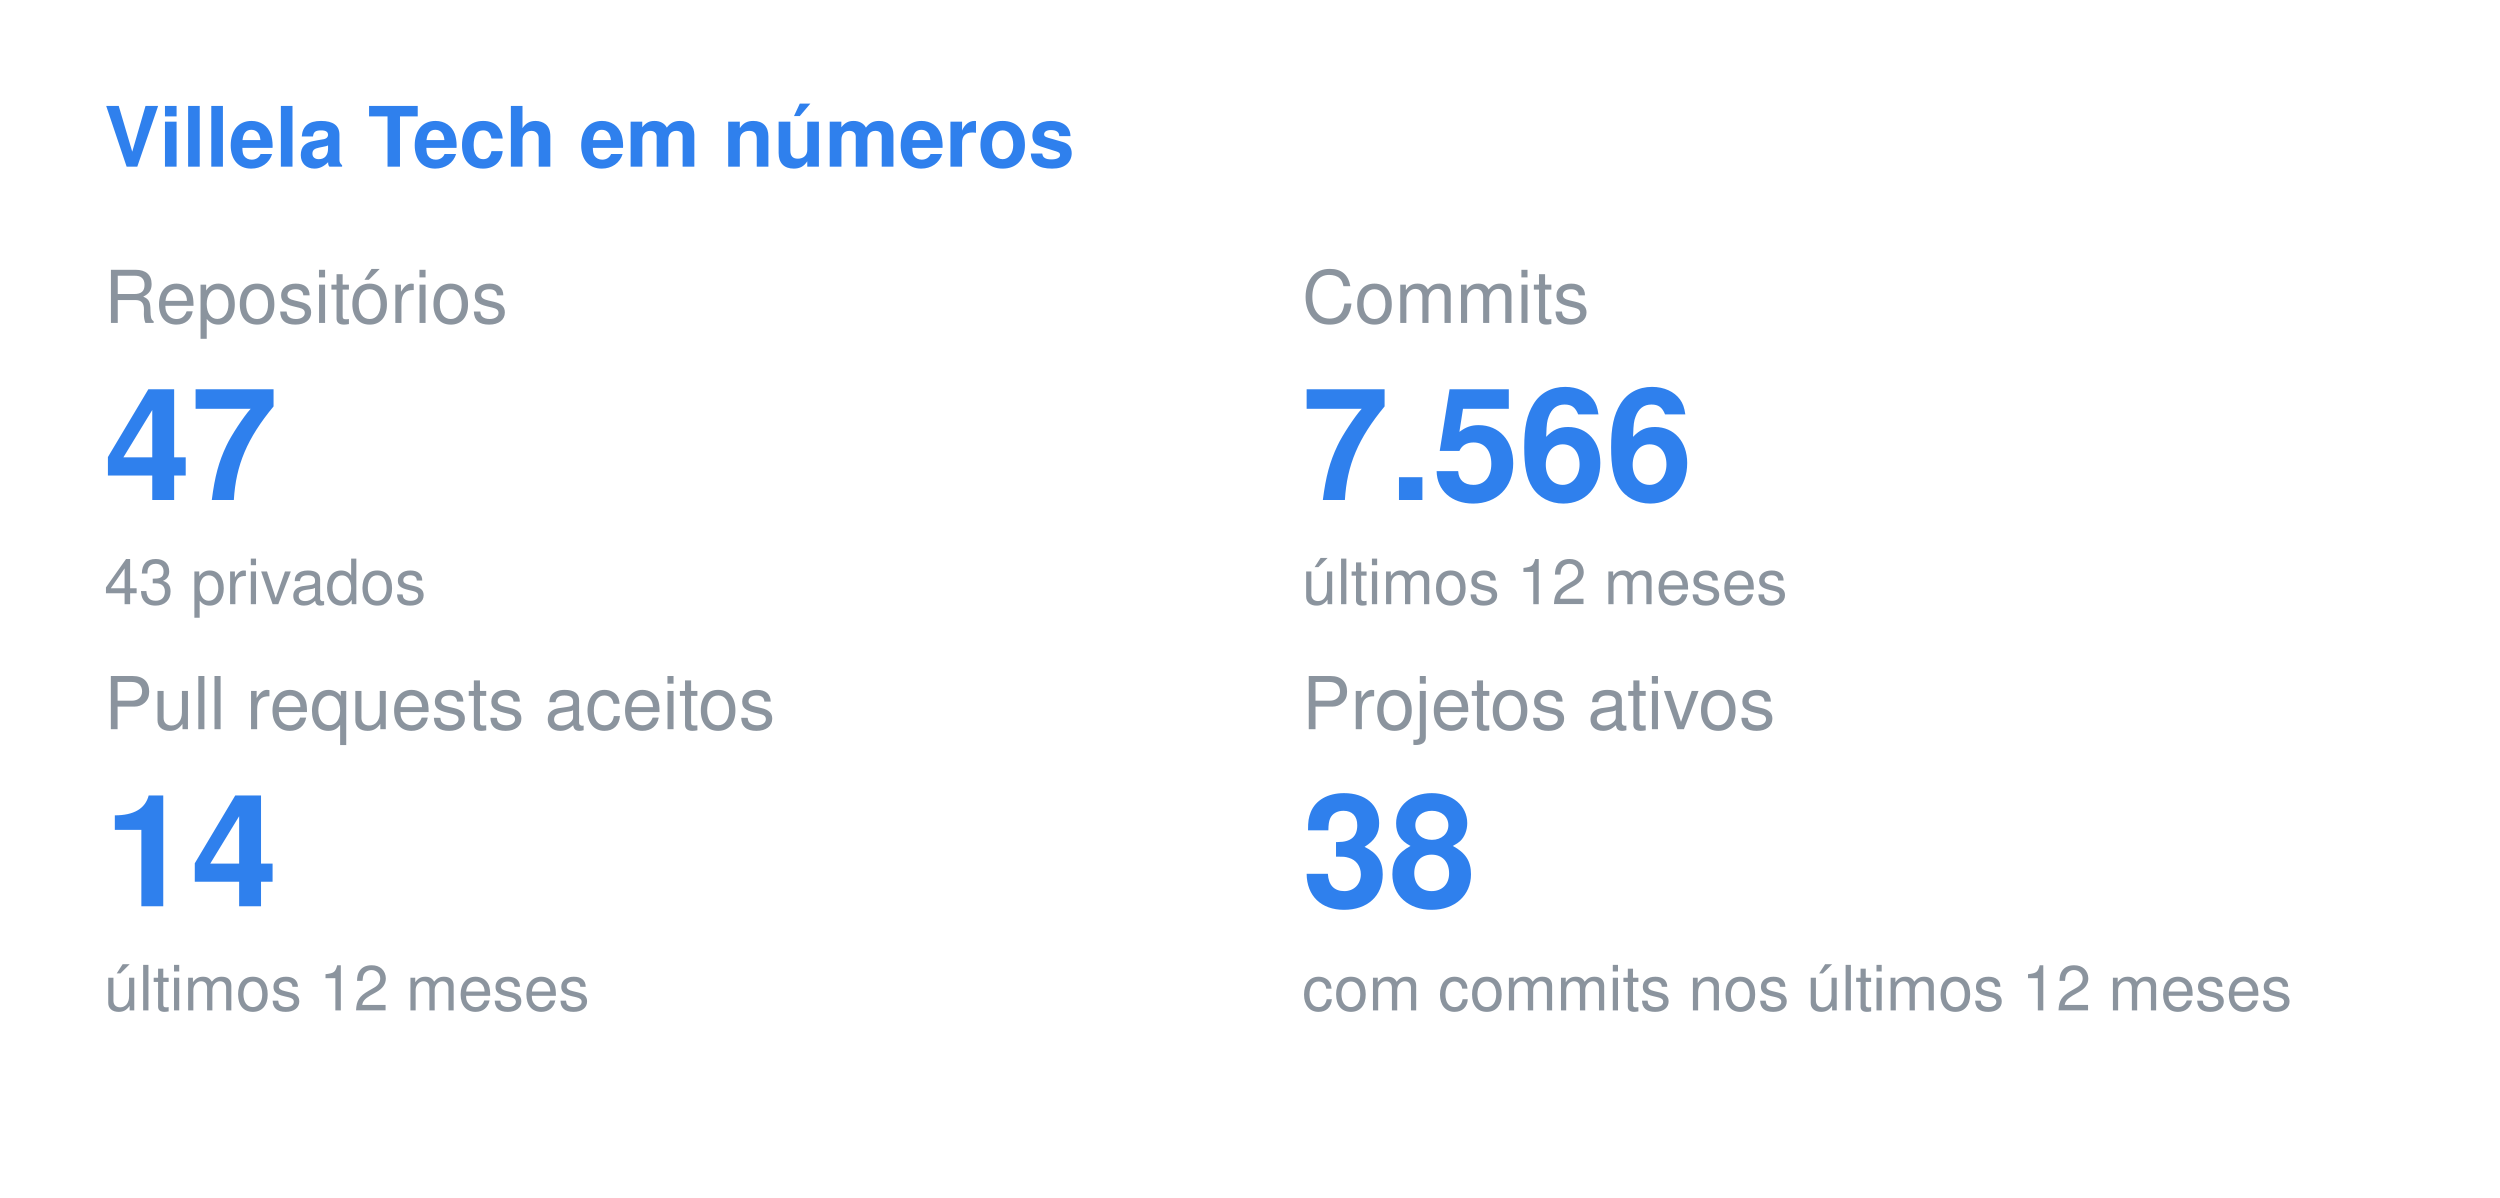
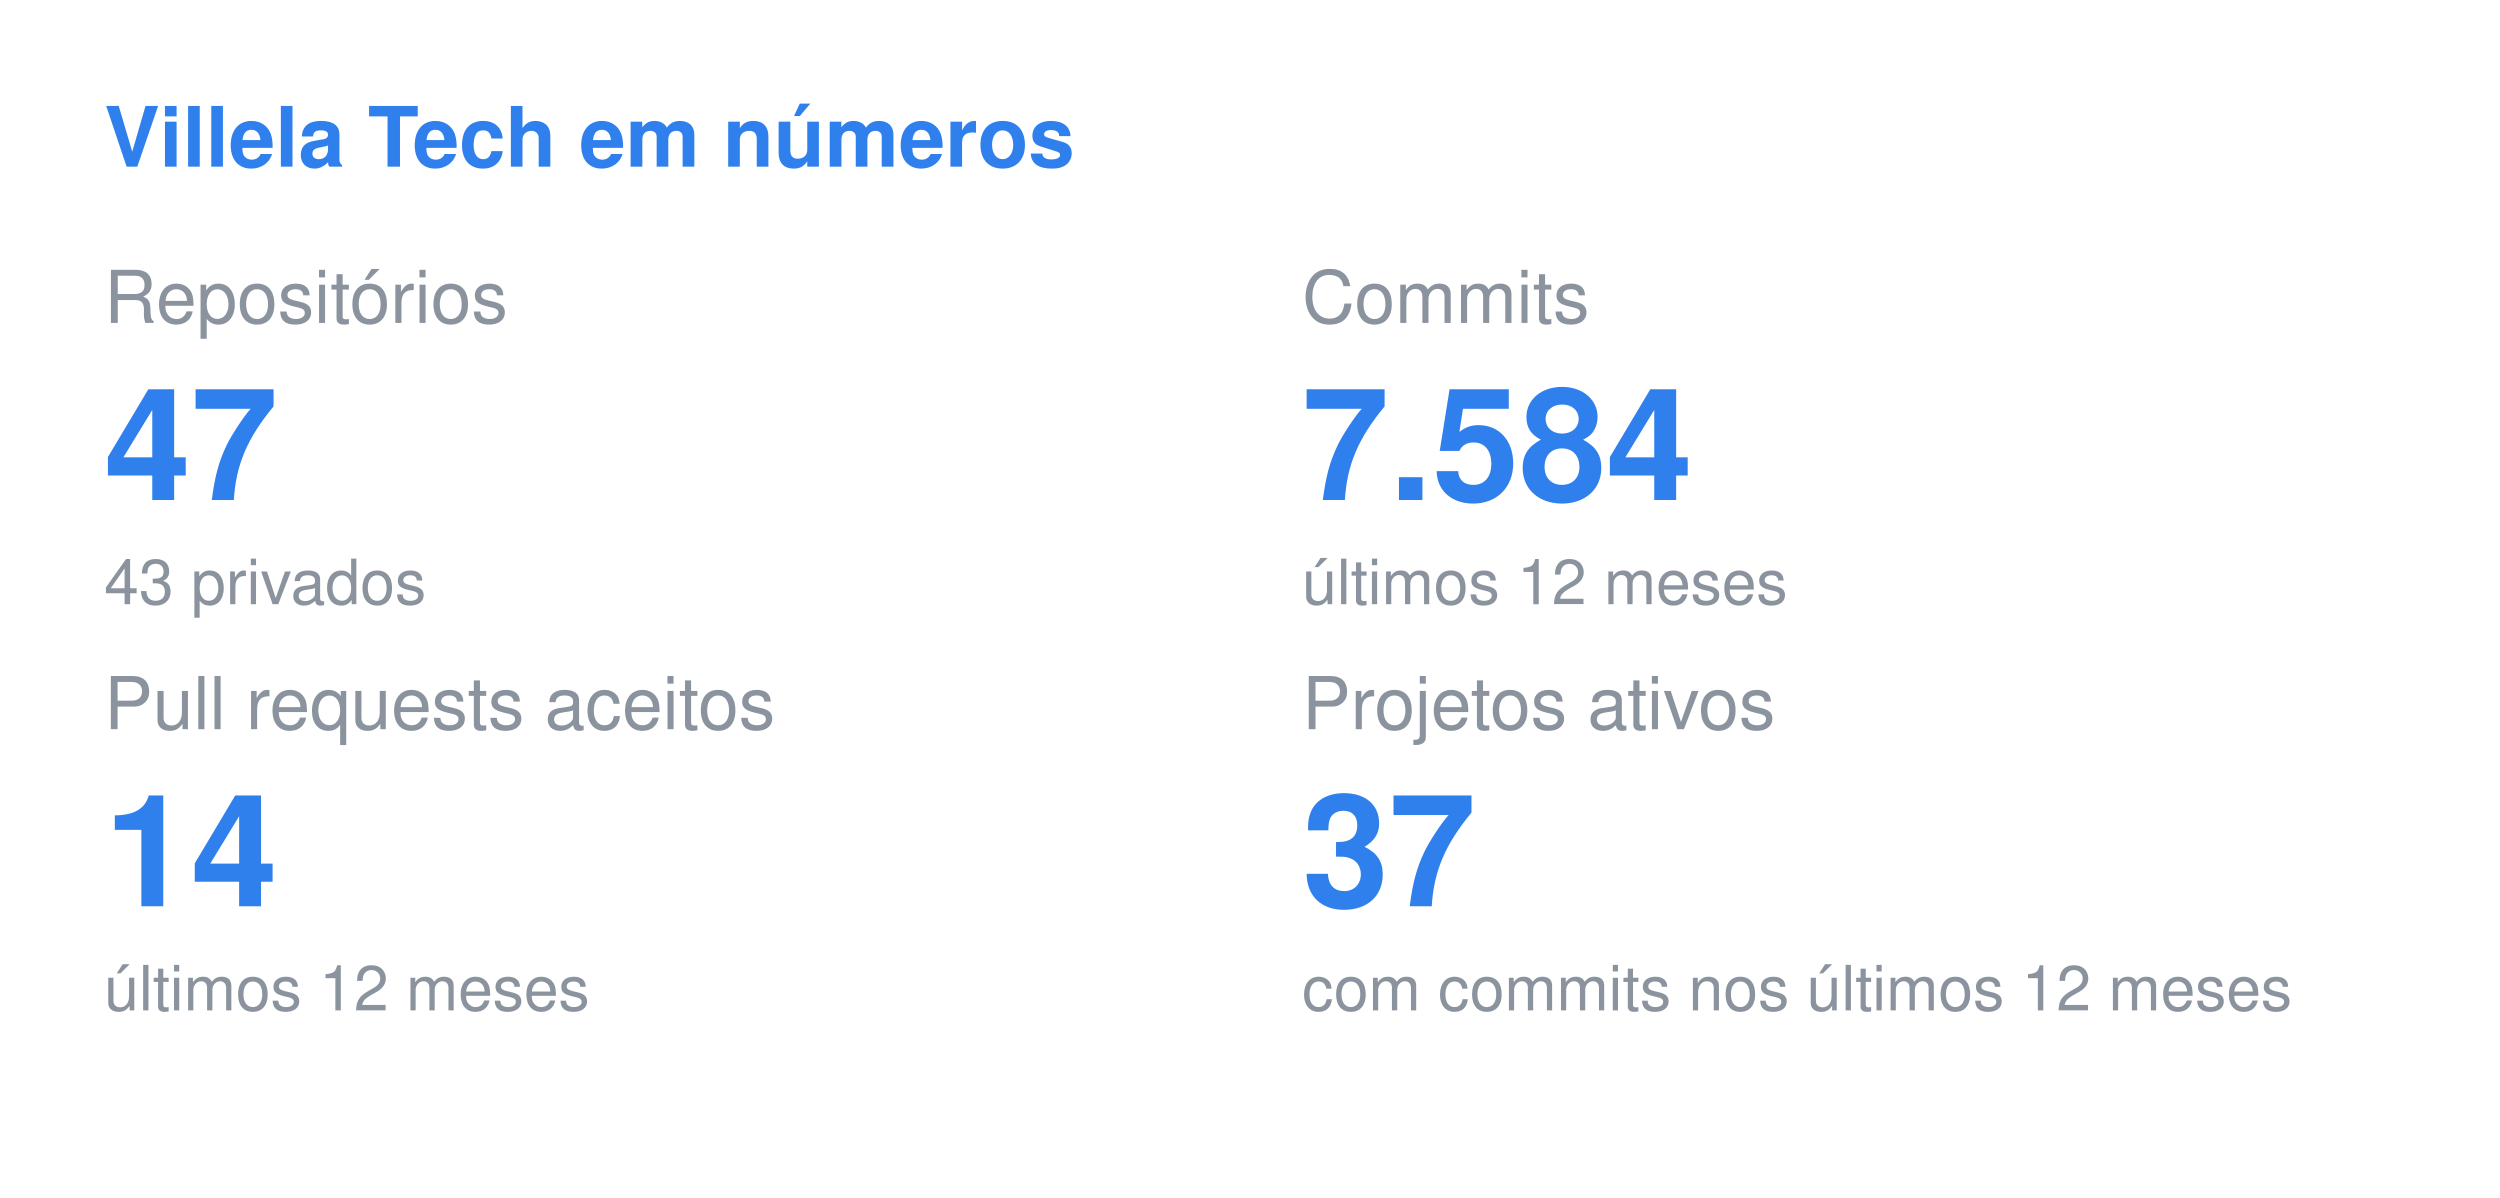
<svg xmlns="http://www.w3.org/2000/svg" width="480" height="230" viewBox="0 0 480 230">
  <style>
  .title { font: 600 16px -apple-system, BlinkMacSystemFont, "Segoe UI", Helvetica, Arial, sans-serif; fill: #2F80ED; }
  .label { font: 400 14px -apple-system, BlinkMacSystemFont, "Segoe UI", Helvetica, Arial, sans-serif; fill: #8b949e; }
  .value { font: 700 30px -apple-system, BlinkMacSystemFont, "Segoe UI", Helvetica, Arial, sans-serif; fill: #2F80ED; }
  .note { font: 400 12px -apple-system, BlinkMacSystemFont, "Segoe UI", Helvetica, Arial, sans-serif; fill: #8b949e; }
</style>
  <text x="20" y="32" class="title">Villela Tech em números</text>
  <text x="20" y="62" class="label">Repositórios</text>
  <text x="20" y="96" class="value">47</text>
  <text x="20" y="116" class="note">43 privados</text>
  <text x="250" y="62" class="label">Commits</text>
-   <text x="250" y="96" class="value">7.566</text>
+   <text x="250" y="96" class="value">7.584</text>
  <text x="250" y="116" class="note">últimos 12 meses</text>
  <text x="20" y="140" class="label">Pull requests aceitos</text>
  <text x="20" y="174" class="value">14</text>
  <text x="20" y="194" class="note">últimos 12 meses</text>
  <text x="250" y="140" class="label">Projetos ativos</text>
-   <text x="250" y="174" class="value">38</text>
+   <text x="250" y="174" class="value">37</text>
  <text x="250" y="194" class="note">com commits nos últimos 12 meses</text>
</svg>
